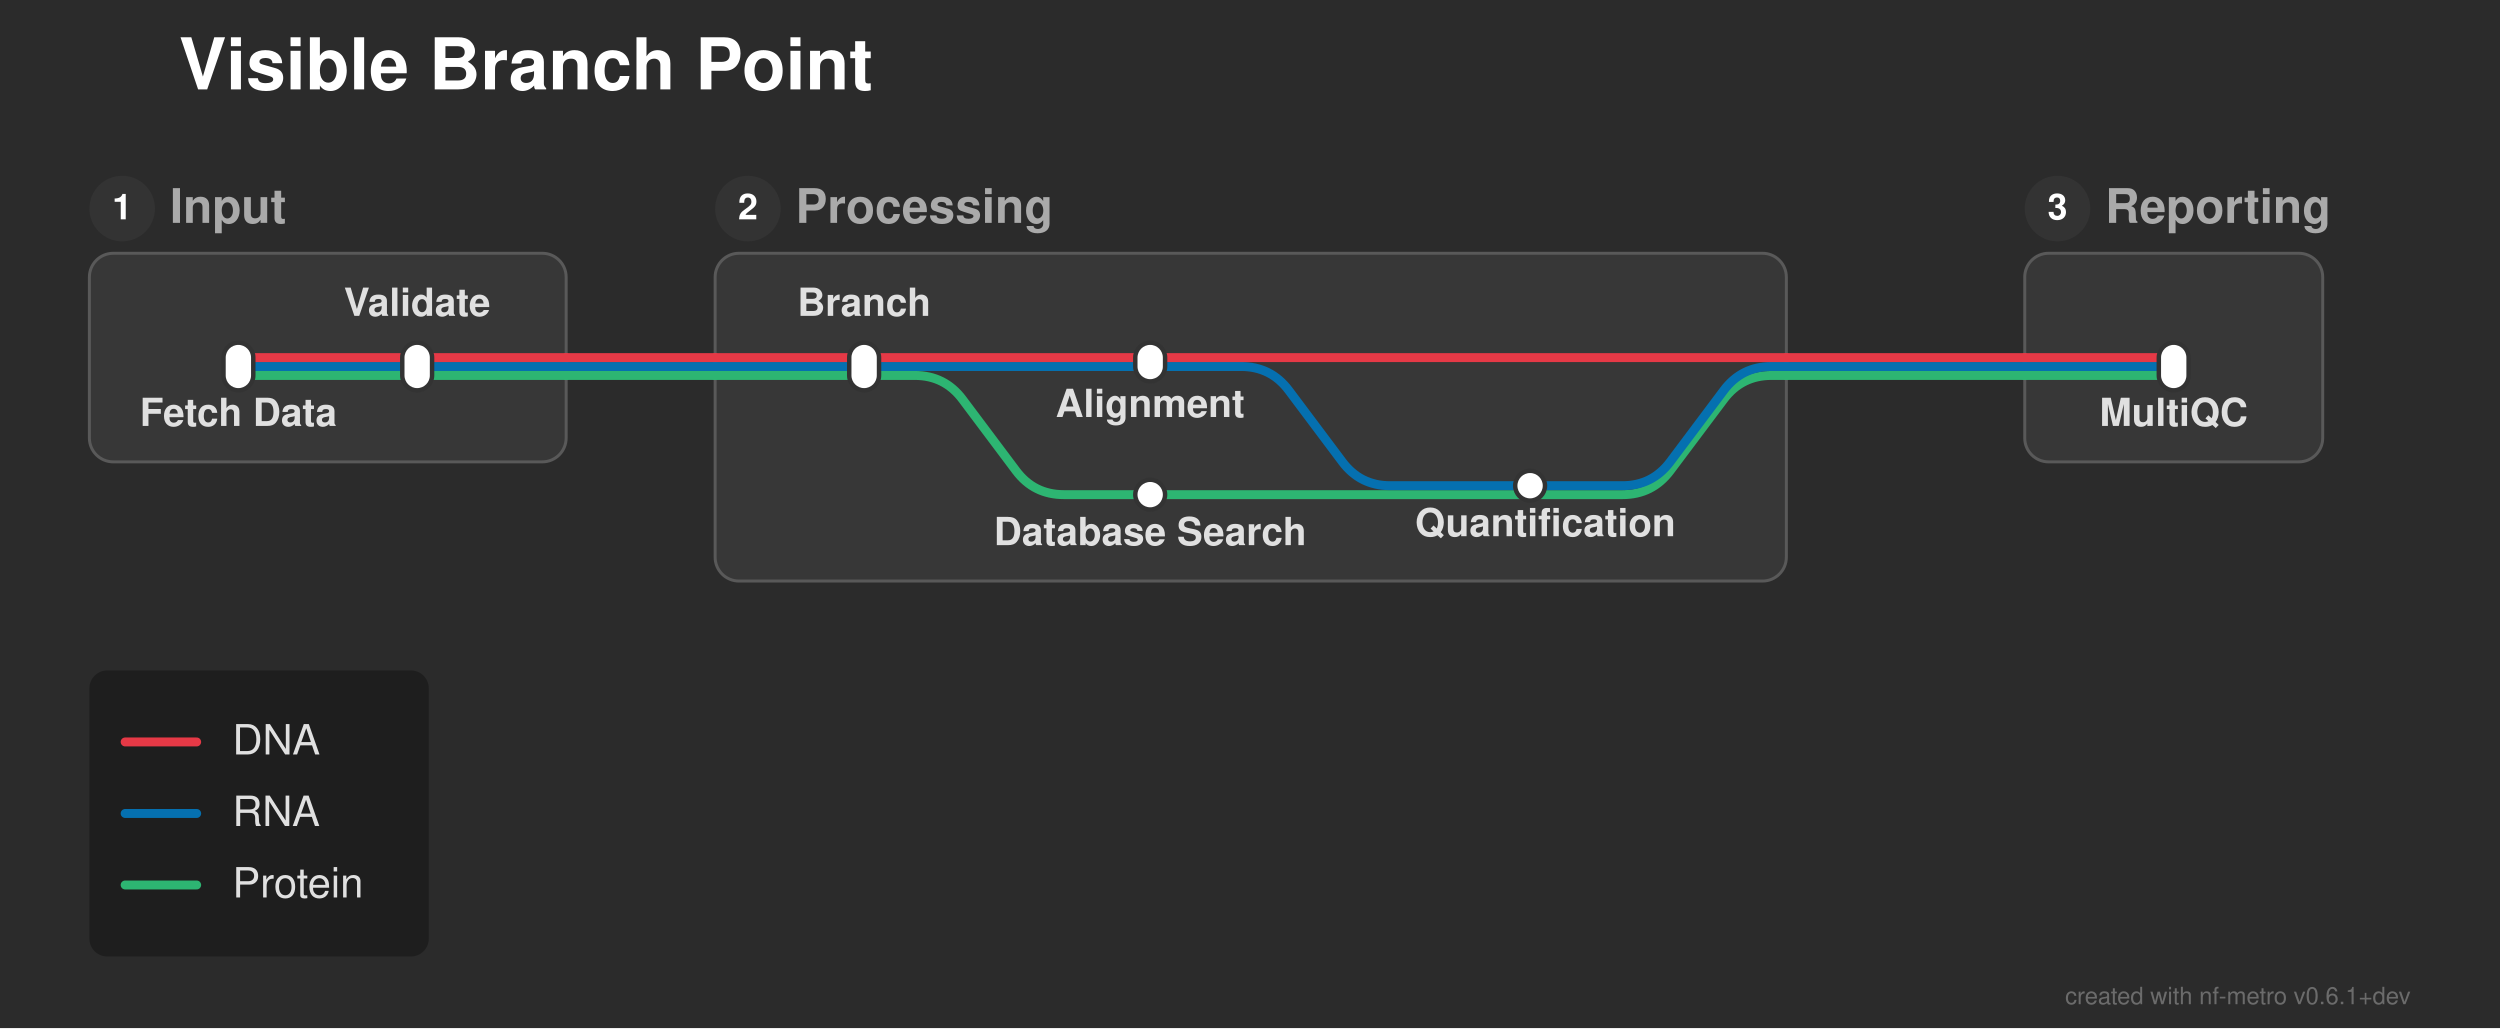
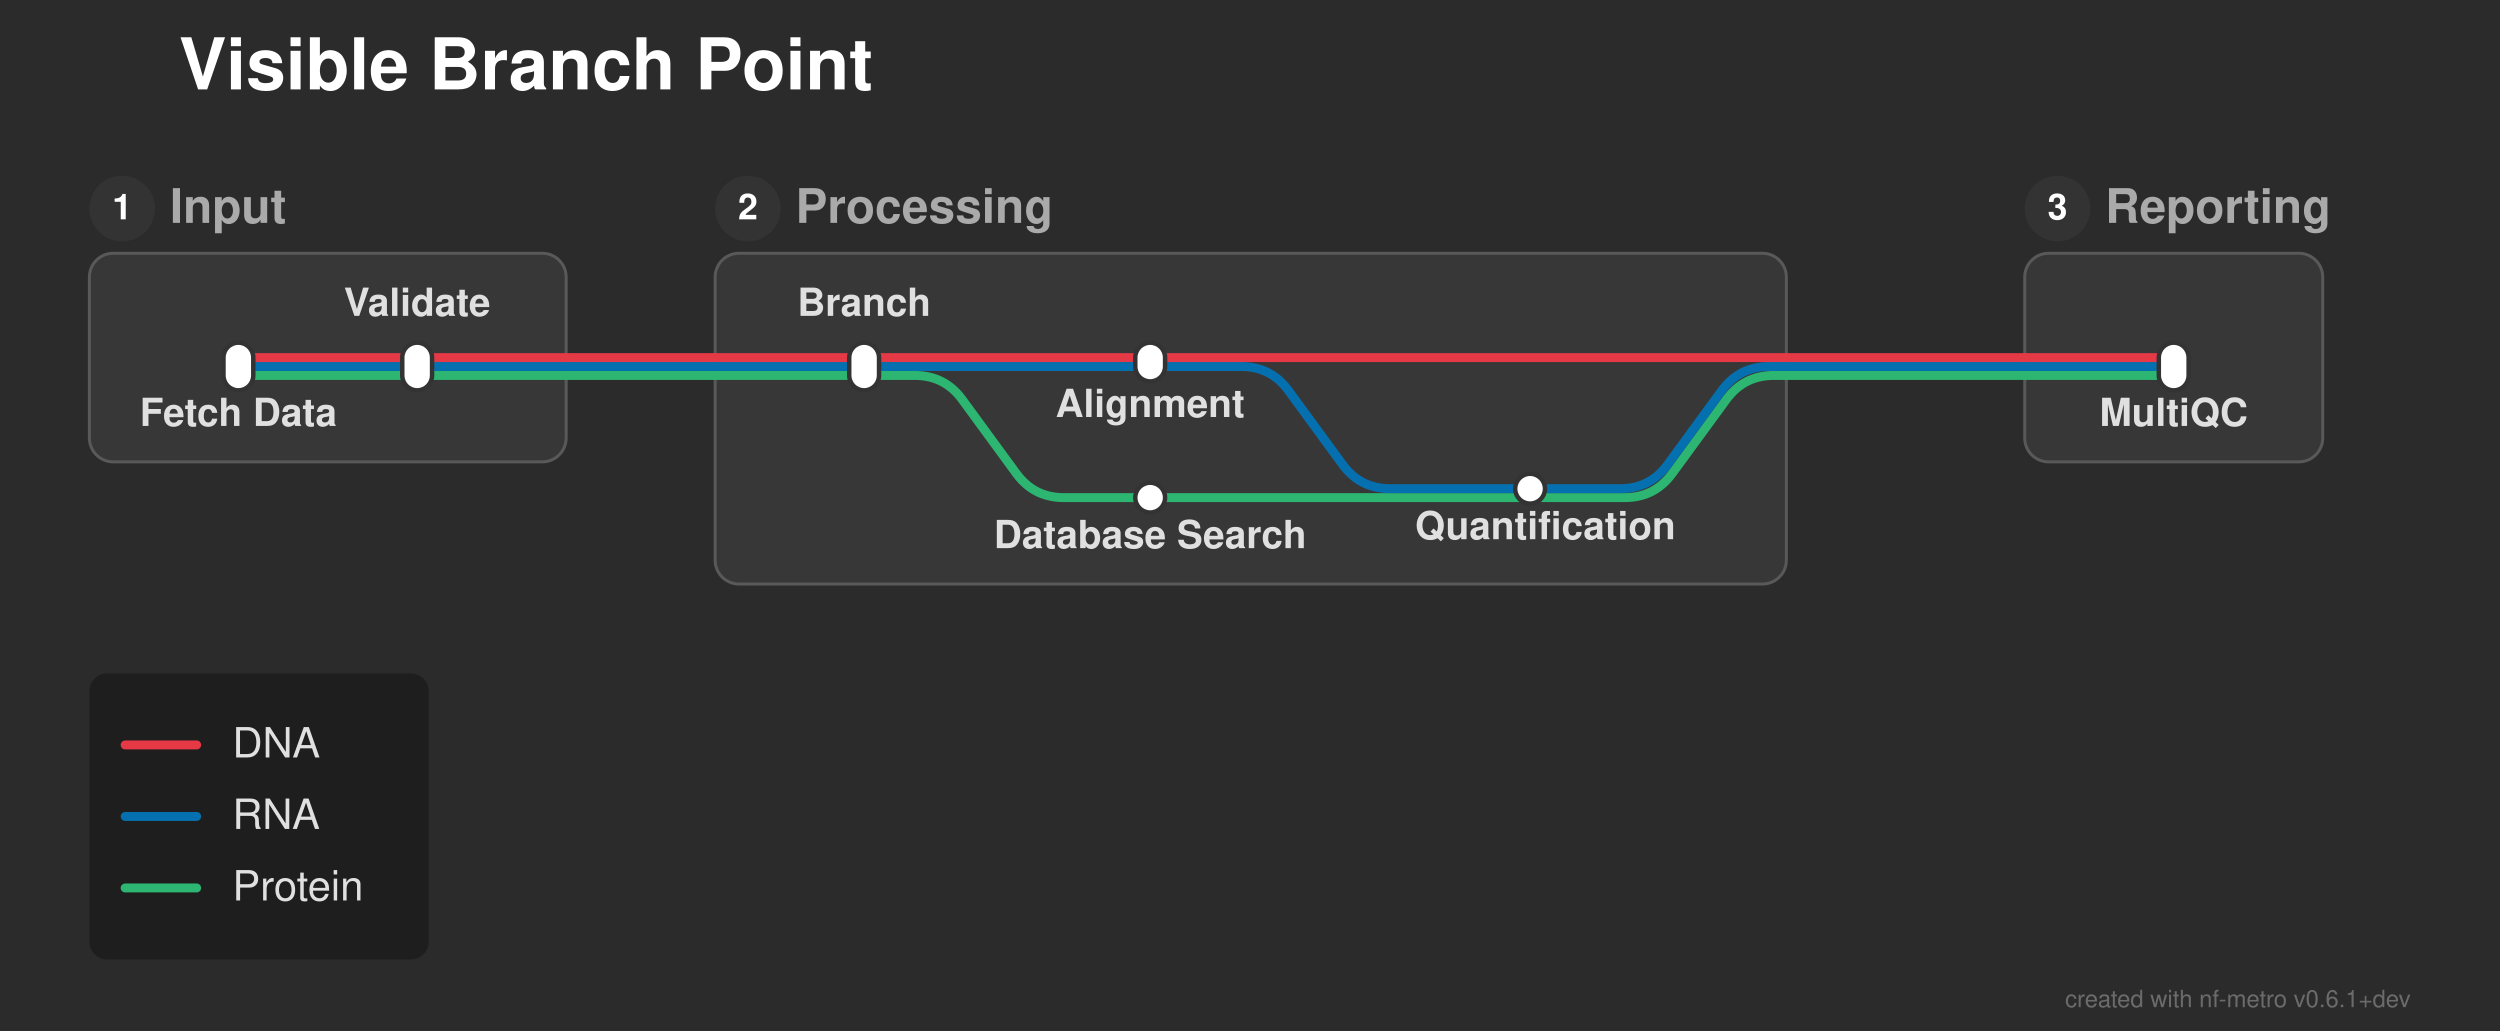
- <svg xmlns="http://www.w3.org/2000/svg" width="839" height="345" viewBox="0 0 839 345">
+ <svg xmlns="http://www.w3.org/2000/svg" width="839" height="346" viewBox="0 0 839 346">
  <defs>
</defs>
-   <rect x="0" y="0" width="839" height="345" fill="#2b2b2b" />
+   <rect x="0" y="0" width="839" height="346" fill="#2b2b2b" />
  <text x="60.0" y="30.0" font-size="24.0" fill="#ffffff" font-family="'Helvetica Neue', Helvetica, Arial, sans-serif" font-weight="bold" class="nf-metro-title">Visible Branch Point</text>
  <rect x="30.0" y="85.0" width="160.0" height="70.0" rx="8" ry="8" fill="#373737" stroke="#595959" stroke-width="1.0" />
  <circle cx="41.0" cy="70.0" r="11" fill="#333333" class="nf-metro-section-num-circle" />
  <text x="41.0" y="70.0" font-size="12" fill="#ffffff" font-family="'Helvetica Neue', Helvetica, Arial, sans-serif" font-weight="bold" text-anchor="middle" dy="0.3em">1</text>
  <text x="57.0" y="70.0" font-size="16.0" fill="#aaaaaa" font-family="'Helvetica Neue', Helvetica, Arial, sans-serif" font-weight="bold" dy="0.3em" class="nf-metro-section-label">Input</text>
-   <rect x="240.0" y="85.0" width="359.5" height="110.0" rx="8" ry="8" fill="#373737" stroke="#595959" stroke-width="1.0" />
+   <rect x="240.0" y="85.0" width="359.5" height="111.0" rx="8" ry="8" fill="#373737" stroke="#595959" stroke-width="1.0" />
  <circle cx="251.0" cy="70.0" r="11" fill="#333333" class="nf-metro-section-num-circle" />
  <text x="251.0" y="70.0" font-size="12" fill="#ffffff" font-family="'Helvetica Neue', Helvetica, Arial, sans-serif" font-weight="bold" text-anchor="middle" dy="0.3em">2</text>
  <text x="267.0" y="70.0" font-size="16.0" fill="#aaaaaa" font-family="'Helvetica Neue', Helvetica, Arial, sans-serif" font-weight="bold" dy="0.3em" class="nf-metro-section-label">Processing</text>
  <rect x="679.5" y="85.0" width="100.0" height="70.0" rx="8" ry="8" fill="#373737" stroke="#595959" stroke-width="1.0" />
  <circle cx="690.5" cy="70.0" r="11" fill="#333333" class="nf-metro-section-num-circle" />
  <text x="690.5" y="70.0" font-size="12" fill="#ffffff" font-family="'Helvetica Neue', Helvetica, Arial, sans-serif" font-weight="bold" text-anchor="middle" dy="0.3em">3</text>
  <text x="706.5" y="70.0" font-size="16.0" fill="#aaaaaa" font-family="'Helvetica Neue', Helvetica, Arial, sans-serif" font-weight="bold" dy="0.3em" class="nf-metro-section-label">Reporting</text>
-   <path d="M386.0,166.0 L544.5,166.0 Q554.5,166.0,560.5,158.0 L578.5,134.0 Q584.5,126.0,594.5,126.0 L599.5,126.0" stroke="#2db572" stroke-width="3.0" fill="none" stroke-linecap="round" stroke-linejoin="round" />
-   <path d="M513.5,163.0 L544.5,163.0 Q554.5,163.0,560.5,155.0 L578.5,131.0 Q584.5,123.0,594.5,123.0 L599.5,123.0" stroke="#0570b0" stroke-width="3.0" fill="none" stroke-linecap="round" stroke-linejoin="round" />
+   <path d="M386.0,167.0 L545.261,167.0 Q555.261,167.0,561.166,158.93 L579.356,134.07 Q585.261,126.0,595.261,126.0 L599.5,126.0" stroke="#2db572" stroke-width="3.0" fill="none" stroke-linecap="round" stroke-linejoin="round" />
+   <path d="M513.5,164.0 L543.739,164.0 Q553.739,164.0,559.644,155.93 L577.834,131.07 Q583.739,123.0,593.739,123.0 L599.5,123.0" stroke="#0570b0" stroke-width="3.0" fill="none" stroke-linecap="round" stroke-linejoin="round" />
  <path d="M80.0,126.0 L140.0,126.0" stroke="#2db572" stroke-width="3.0" stroke-linecap="round" />
-   <path d="M290.0,126.0 L307.0,126.0 Q317.0,126.0,323.0,134.0 L341.0,158.0 Q347.0,166.0,357.0,166.0 L386.0,166.0" stroke="#2db572" stroke-width="3.0" fill="none" stroke-linecap="round" stroke-linejoin="round" />
+   <path d="M290.0,126.0 L307.0,126.0 Q317.0,126.0,322.905,134.07 L341.095,158.93 Q347.0,167.0,357.0,167.0 L386.0,167.0" stroke="#2db572" stroke-width="3.0" fill="none" stroke-linecap="round" stroke-linejoin="round" />
  <path d="M140.0,126.0 L190.0,126.0" stroke="#2db572" stroke-width="3.0" stroke-linecap="round" />
  <path d="M240.0,126.0 L290.0,126.0" stroke="#2db572" stroke-width="3.0" stroke-linecap="round" />
  <path d="M679.5,126.0 L729.5,126.0" stroke="#2db572" stroke-width="3.0" stroke-linecap="round" />
  <path d="M190.0,126.0 L240.0,126.0" stroke="#2db572" stroke-width="3.0" stroke-linecap="round" />
  <path d="M599.5,126.0 L679.5,126.0" stroke="#2db572" stroke-width="3.0" stroke-linecap="round" />
  <path d="M80.0,123.0 L140.0,123.0" stroke="#0570b0" stroke-width="3.0" stroke-linecap="round" />
  <path d="M290.0,123.0 L386.0,123.0" stroke="#0570b0" stroke-width="3.0" stroke-linecap="round" />
-   <path d="M386.0,123.0 L416.5,123.0 Q426.5,123.0,432.5,131.0 L450.5,155.0 Q456.5,163.0,466.5,163.0 L513.5,163.0" stroke="#0570b0" stroke-width="3.0" fill="none" stroke-linecap="round" stroke-linejoin="round" />
+   <path d="M386.0,123.0 L416.5,123.0 Q426.5,123.0,432.405,131.07 L450.595,155.93 Q456.5,164.0,466.5,164.0 L513.5,164.0" stroke="#0570b0" stroke-width="3.0" fill="none" stroke-linecap="round" stroke-linejoin="round" />
  <path d="M140.0,123.0 L190.0,123.0" stroke="#0570b0" stroke-width="3.0" stroke-linecap="round" />
  <path d="M240.0,123.0 L290.0,123.0" stroke="#0570b0" stroke-width="3.0" stroke-linecap="round" />
  <path d="M679.5,123.0 L729.5,123.0" stroke="#0570b0" stroke-width="3.0" stroke-linecap="round" />
  <path d="M190.0,123.0 L240.0,123.0" stroke="#0570b0" stroke-width="3.0" stroke-linecap="round" />
  <path d="M599.5,123.0 L679.5,123.0" stroke="#0570b0" stroke-width="3.0" stroke-linecap="round" />
  <path d="M80.0,120.0 L140.0,120.0" stroke="#e63946" stroke-width="3.0" stroke-linecap="round" />
  <path d="M290.0,120.0 L386.0,120.0" stroke="#e63946" stroke-width="3.0" stroke-linecap="round" />
  <path d="M140.0,120.0 L190.0,120.0" stroke="#e63946" stroke-width="3.0" stroke-linecap="round" />
  <path d="M240.0,120.0 L290.0,120.0" stroke="#e63946" stroke-width="3.0" stroke-linecap="round" />
  <path d="M386.0,120.0 L599.5,120.0" stroke="#e63946" stroke-width="3.0" stroke-linecap="round" />
  <path d="M679.5,120.0 L729.5,120.0" stroke="#e63946" stroke-width="3.0" stroke-linecap="round" />
  <path d="M190.0,120.0 L240.0,120.0" stroke="#e63946" stroke-width="3.0" stroke-linecap="round" />
  <path d="M599.5,120.0 L679.5,120.0" stroke="#e63946" stroke-width="3.0" stroke-linecap="round" />
  <rect x="75.0" y="115.0" width="10.0" height="16.0" rx="5.0" ry="5.0" fill="#ffffff" stroke="#333333" stroke-width="1.5" />
  <rect x="135.0" y="115.0" width="10.0" height="16.0" rx="5.0" ry="5.0" fill="#ffffff" stroke="#333333" stroke-width="1.5" />
  <rect x="285.0" y="115.0" width="10.0" height="16.0" rx="5.0" ry="5.0" fill="#ffffff" stroke="#333333" stroke-width="1.5" />
  <rect x="381.0" y="115.0" width="10.0" height="13.0" rx="5.0" ry="5.0" fill="#ffffff" stroke="#333333" stroke-width="1.5" />
-   <rect x="508.5" y="158.0" width="10.0" height="10.0" rx="5.0" ry="5.0" fill="#ffffff" stroke="#333333" stroke-width="1.5" />
-   <rect x="381.0" y="161.0" width="10.0" height="10.0" rx="5.0" ry="5.0" fill="#ffffff" stroke="#333333" stroke-width="1.5" />
+   <rect x="508.5" y="159.0" width="10.0" height="10.0" rx="5.0" ry="5.0" fill="#ffffff" stroke="#333333" stroke-width="1.5" />
+   <rect x="381.0" y="162.0" width="10.0" height="10.0" rx="5.0" ry="5.0" fill="#ffffff" stroke="#333333" stroke-width="1.5" />
  <rect x="724.5" y="115.0" width="10.0" height="16.0" rx="5.0" ry="5.0" fill="#ffffff" stroke="#333333" stroke-width="1.5" />
  <text x="80.0" y="137.0" font-size="13.0" fill="#e0e0e0" font-family="'Helvetica Neue', Helvetica, Arial, sans-serif" font-weight="bold" text-anchor="middle" dominant-baseline="hanging">Fetch Data</text>
  <text x="290.0" y="106.0" font-size="13.0" fill="#e0e0e0" font-family="'Helvetica Neue', Helvetica, Arial, sans-serif" font-weight="bold" text-anchor="middle" dominant-baseline="auto">Branch</text>
  <text x="729.5" y="137.0" font-size="13.0" fill="#e0e0e0" font-family="'Helvetica Neue', Helvetica, Arial, sans-serif" font-weight="bold" text-anchor="middle" dominant-baseline="hanging">MultiQC</text>
  <text x="140.0" y="106.0" font-size="13.0" fill="#e0e0e0" font-family="'Helvetica Neue', Helvetica, Arial, sans-serif" font-weight="bold" text-anchor="middle" dominant-baseline="auto">Validate</text>
  <text x="386.0" y="134.0" font-size="13.0" fill="#e0e0e0" font-family="'Helvetica Neue', Helvetica, Arial, sans-serif" font-weight="bold" text-anchor="middle" dominant-baseline="hanging">Alignment</text>
-   <text x="386.0" y="177.0" font-size="13.0" fill="#e0e0e0" font-family="'Helvetica Neue', Helvetica, Arial, sans-serif" font-weight="bold" text-anchor="middle" dominant-baseline="hanging">Database Search</text>
-   <text x="518.6" y="174.0" font-size="13.0" fill="#e0e0e0" font-family="'Helvetica Neue', Helvetica, Arial, sans-serif" font-weight="bold" text-anchor="middle" dominant-baseline="hanging">Quantification</text>
-   <rect x="30.0" y="225.0" width="113.9" height="96.0" rx="6" ry="6" fill="rgba(0, 0, 0, 0.3)" />
-   <path d="M42.0,249.0 L66.0,249.0" stroke="#e63946" stroke-width="3.0" stroke-linecap="round" />
-   <text x="78.0" y="249.0" font-size="14.0" fill="#e0e0e0" font-family="'Helvetica Neue', Helvetica, Arial, sans-serif" dy="0.3em">DNA</text>
-   <path d="M42.0,273.0 L66.0,273.0" stroke="#0570b0" stroke-width="3.0" stroke-linecap="round" />
-   <text x="78.0" y="273.0" font-size="14.0" fill="#e0e0e0" font-family="'Helvetica Neue', Helvetica, Arial, sans-serif" dy="0.3em">RNA</text>
-   <path d="M42.0,297.0 L66.0,297.0" stroke="#2db572" stroke-width="3.0" stroke-linecap="round" />
-   <text x="78.0" y="297.0" font-size="14.0" fill="#e0e0e0" font-family="'Helvetica Neue', Helvetica, Arial, sans-serif" dy="0.3em">Protein</text>
-   <text x="809.0" y="337.0" font-size="8" fill="rgba(150, 150, 150, 0.6)" font-family="'Helvetica Neue', Helvetica, Arial, sans-serif" text-anchor="end">created with nf-metro v0.6.1+dev</text>
+   <text x="386.0" y="178.0" font-size="13.0" fill="#e0e0e0" font-family="'Helvetica Neue', Helvetica, Arial, sans-serif" font-weight="bold" text-anchor="middle" dominant-baseline="hanging">Database Search</text>
+   <text x="518.6" y="175.0" font-size="13.0" fill="#e0e0e0" font-family="'Helvetica Neue', Helvetica, Arial, sans-serif" font-weight="bold" text-anchor="middle" dominant-baseline="hanging">Quantification</text>
+   <rect x="30.0" y="226.0" width="113.9" height="96.0" rx="6" ry="6" fill="rgba(0, 0, 0, 0.3)" />
+   <path d="M42.0,250.0 L66.0,250.0" stroke="#e63946" stroke-width="3.0" stroke-linecap="round" />
+   <text x="78.0" y="250.0" font-size="14.0" fill="#e0e0e0" font-family="'Helvetica Neue', Helvetica, Arial, sans-serif" dy="0.3em">DNA</text>
+   <path d="M42.0,274.0 L66.0,274.0" stroke="#0570b0" stroke-width="3.0" stroke-linecap="round" />
+   <text x="78.0" y="274.0" font-size="14.0" fill="#e0e0e0" font-family="'Helvetica Neue', Helvetica, Arial, sans-serif" dy="0.3em">RNA</text>
+   <path d="M42.0,298.0 L66.0,298.0" stroke="#2db572" stroke-width="3.0" stroke-linecap="round" />
+   <text x="78.0" y="298.0" font-size="14.0" fill="#e0e0e0" font-family="'Helvetica Neue', Helvetica, Arial, sans-serif" dy="0.3em">Protein</text>
+   <text x="809.0" y="338.0" font-size="8" fill="rgba(150, 150, 150, 0.6)" font-family="'Helvetica Neue', Helvetica, Arial, sans-serif" text-anchor="end">created with nf-metro v0.6.1+dev</text>
</svg>
